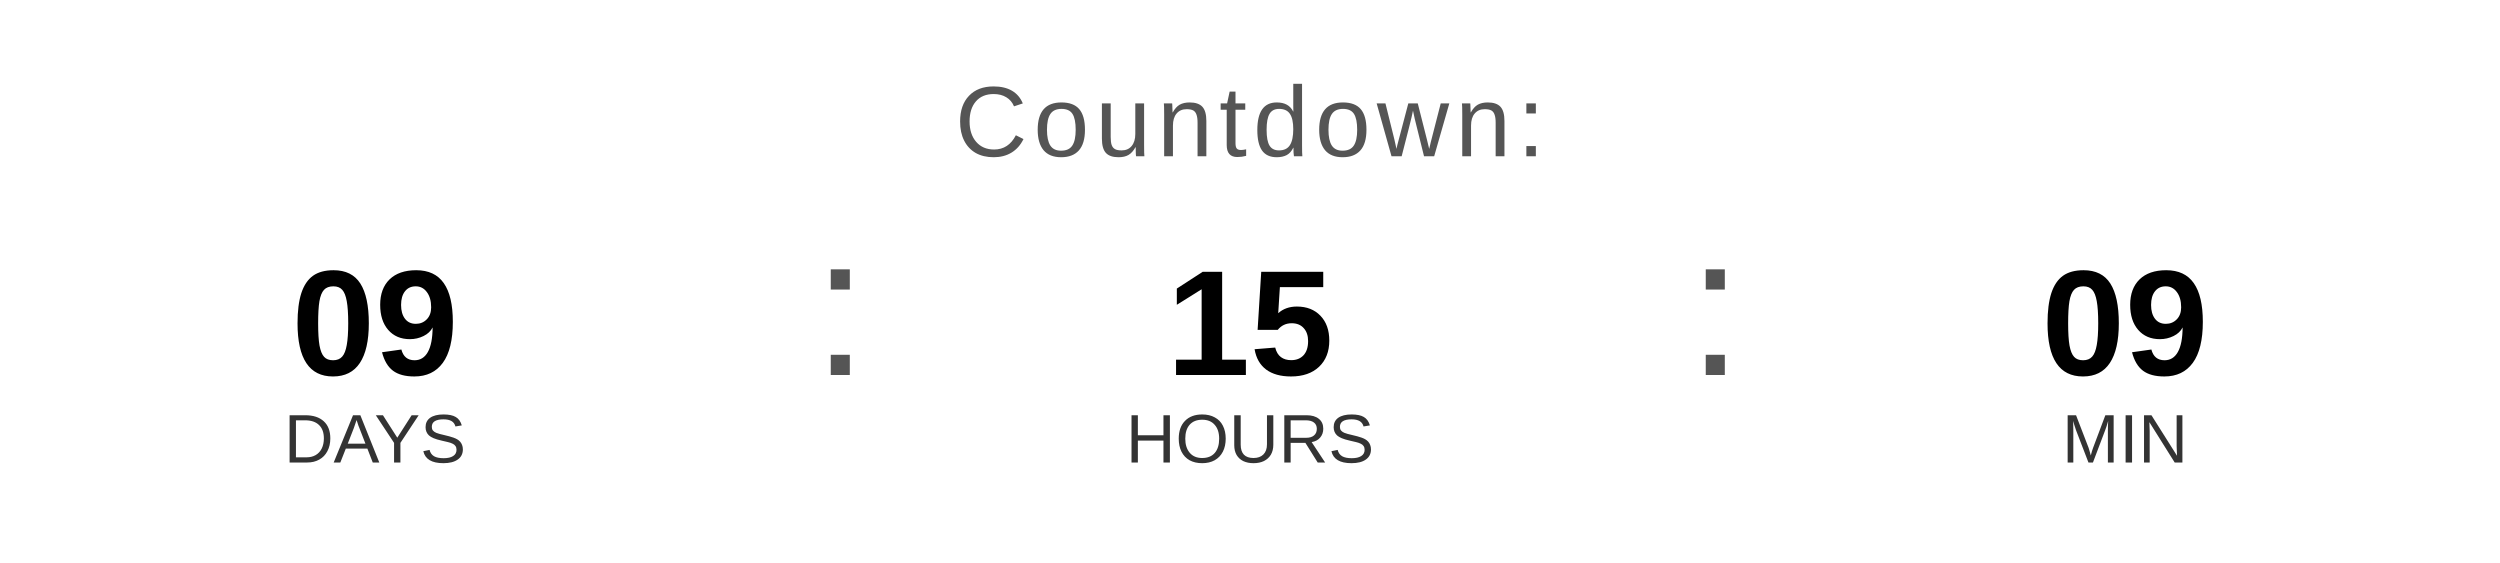
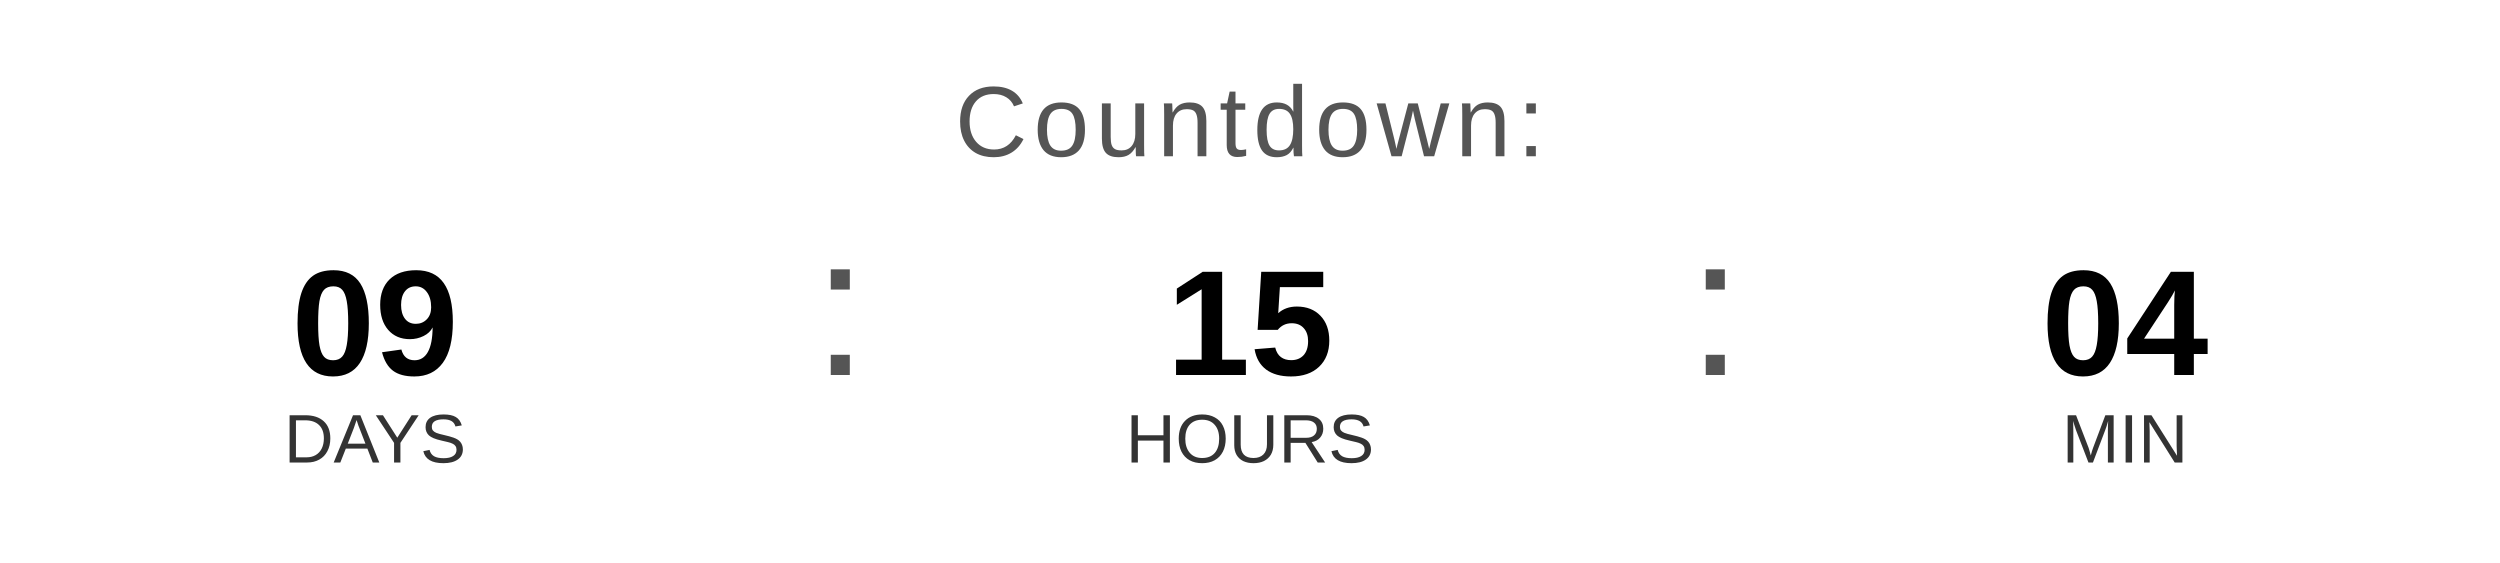
<svg xmlns="http://www.w3.org/2000/svg" width="400" height="90" viewBox="0 0 400 90">
  <text x="200" y="25" font-family="Arial, Helvetica, sans-serif" font-size="16" fill="#555555" text-anchor="middle" letter-spacing="1">
    Countdown:
  </text>
  <text x="60" y="60" font-family="Arial, Helvetica, sans-serif" font-size="24" font-weight="bold" fill="#000000" text-anchor="middle">09</text>
  <text x="60" y="74" font-family="Arial, Helvetica, sans-serif" font-size="11" fill="#333333" text-anchor="middle">DAYS</text>
  <text x="130" y="60" font-family="Arial, sans-serif" font-size="32" fill="#555555">:</text>
  <text x="200" y="60" font-family="Arial, Helvetica, sans-serif" font-size="24" font-weight="bold" fill="#000000" text-anchor="middle">15</text>
  <text x="200" y="74" font-family="Arial, Helvetica, sans-serif" font-size="11" fill="#333333" text-anchor="middle">HOURS</text>
  <text x="270" y="60" font-family="Arial, sans-serif" font-size="32" fill="#555555">:</text>
-   <text x="340" y="60" font-family="Arial, Helvetica, sans-serif" font-size="24" font-weight="bold" fill="#000000" text-anchor="middle">09</text>
+   <text x="340" y="60" font-family="Arial, Helvetica, sans-serif" font-size="24" font-weight="bold" fill="#000000" text-anchor="middle">04</text>
  <text x="340" y="74" font-family="Arial, Helvetica, sans-serif" font-size="11" fill="#333333" text-anchor="middle">MIN</text>
</svg>
